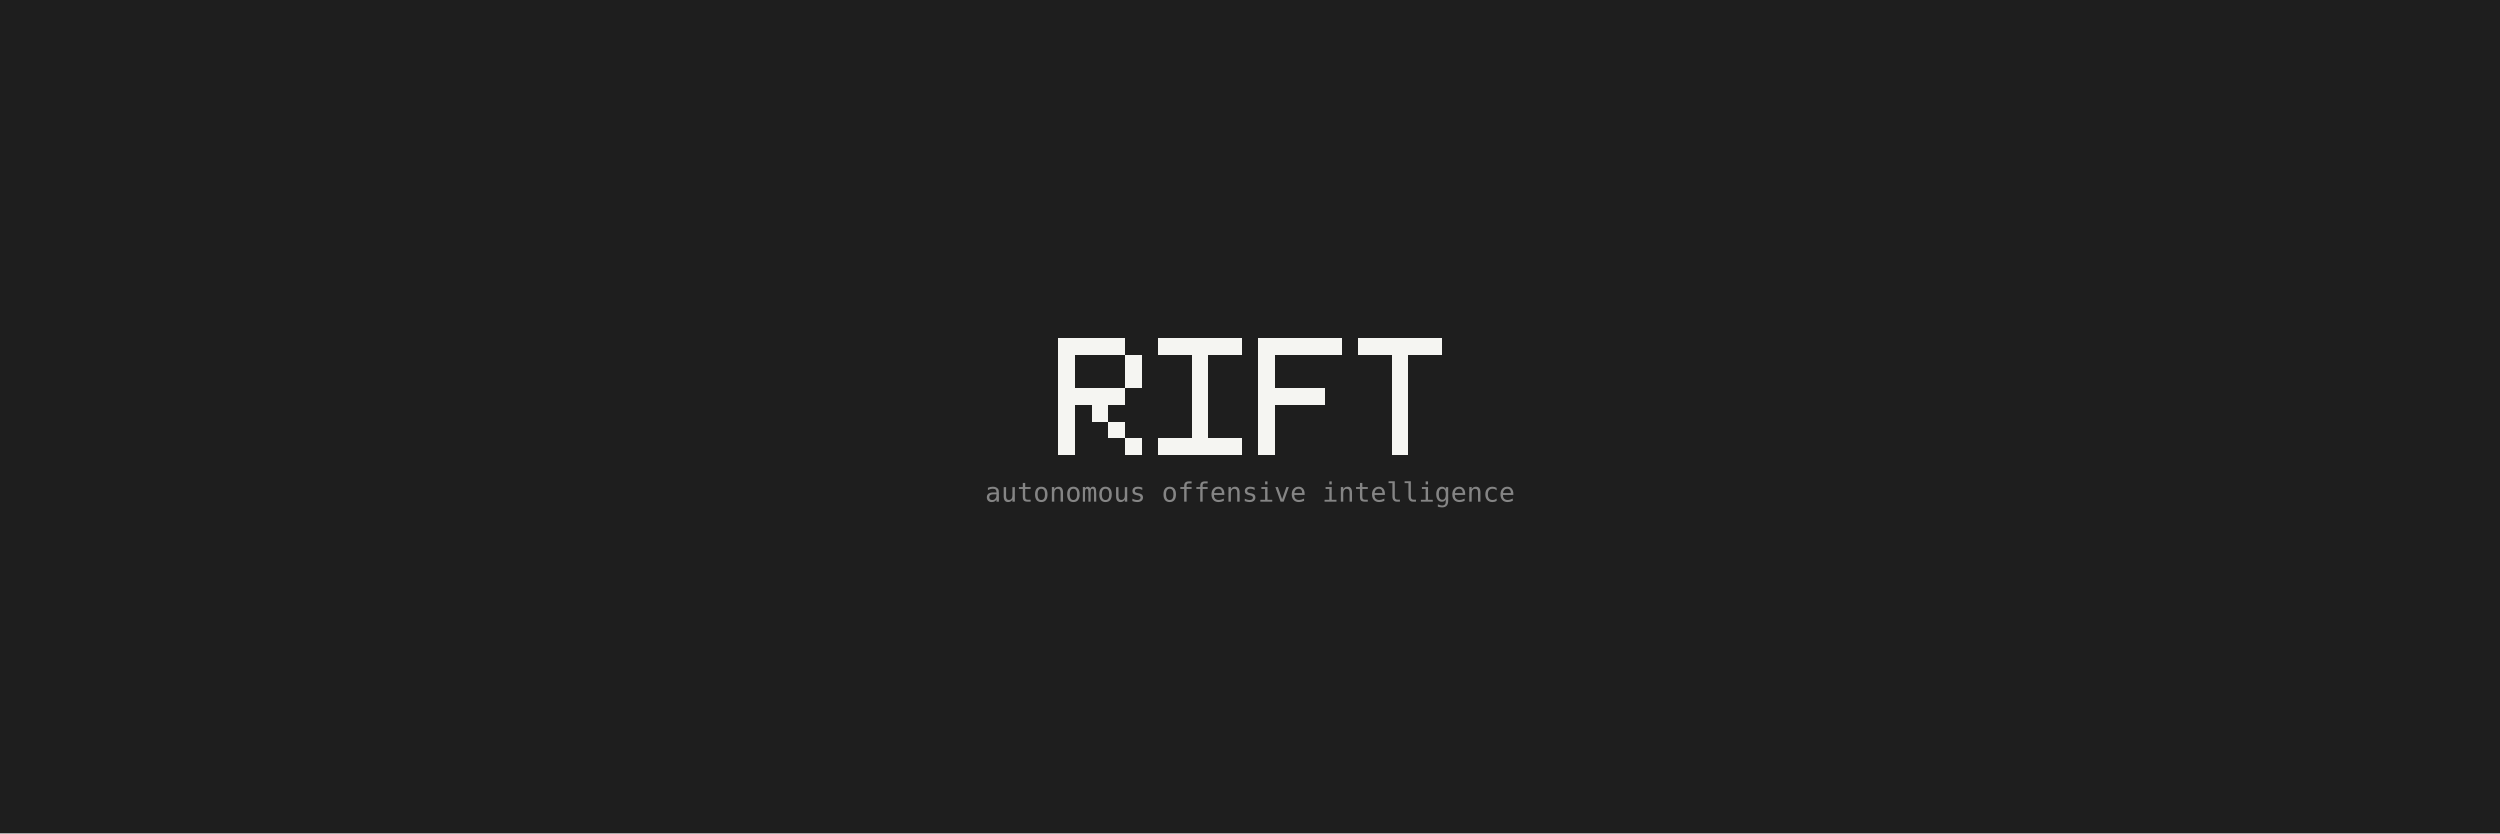
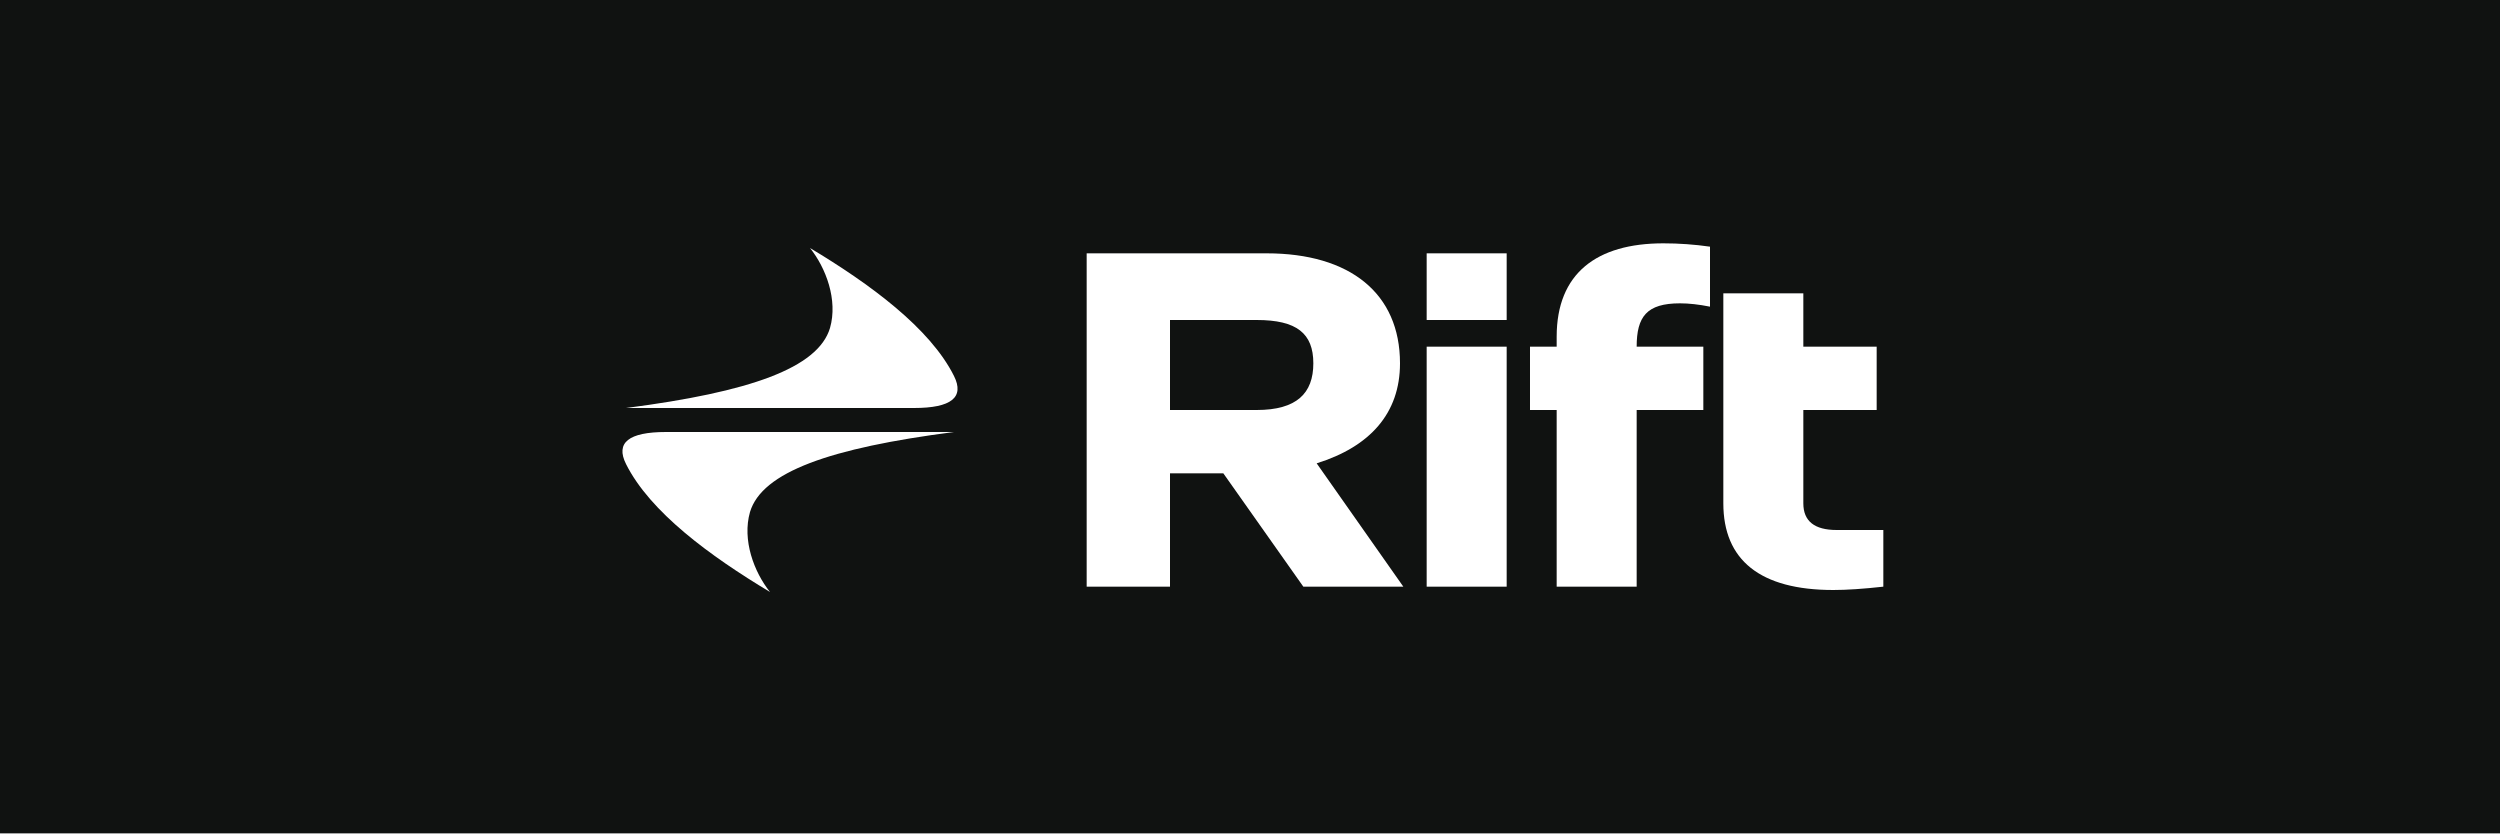
- <svg xmlns="http://www.w3.org/2000/svg" width="1500" height="500" viewBox="0 0 1500 500" role="img" aria-label="RIFT">
-   <rect width="1500" height="500" fill="#1e1e1e" />
-   <g shape-rendering="crispEdges">
-     <rect x="635" y="203" width="10" height="10" fill="#f5f5f2" />
-     <rect x="645" y="203" width="10" height="10" fill="#f5f5f2" />
-     <rect x="655" y="203" width="10" height="10" fill="#f5f5f2" />
-     <rect x="665" y="203" width="10" height="10" fill="#f5f5f2" />
-     <rect x="635" y="213" width="10" height="10" fill="#f5f5f2" />
-     <rect x="675" y="213" width="10" height="10" fill="#f5f5f2" />
-     <rect x="635" y="223" width="10" height="10" fill="#f5f5f2" />
-     <rect x="675" y="223" width="10" height="10" fill="#f5f5f2" />
-     <rect x="635" y="233" width="10" height="10" fill="#f5f5f2" />
-     <rect x="645" y="233" width="10" height="10" fill="#f5f5f2" />
-     <rect x="655" y="233" width="10" height="10" fill="#f5f5f2" />
-     <rect x="665" y="233" width="10" height="10" fill="#f5f5f2" />
-     <rect x="635" y="243" width="10" height="10" fill="#f5f5f2" />
-     <rect x="655" y="243" width="10" height="10" fill="#f5f5f2" />
-     <rect x="635" y="253" width="10" height="10" fill="#f5f5f2" />
-     <rect x="665" y="253" width="10" height="10" fill="#f5f5f2" />
-     <rect x="635" y="263" width="10" height="10" fill="#f5f5f2" />
-     <rect x="675" y="263" width="10" height="10" fill="#f5f5f2" />
-     <rect x="695" y="203" width="10" height="10" fill="#f5f5f2" />
-     <rect x="705" y="203" width="10" height="10" fill="#f5f5f2" />
-     <rect x="715" y="203" width="10" height="10" fill="#f5f5f2" />
-     <rect x="725" y="203" width="10" height="10" fill="#f5f5f2" />
-     <rect x="735" y="203" width="10" height="10" fill="#f5f5f2" />
-     <rect x="715" y="213" width="10" height="10" fill="#f5f5f2" />
-     <rect x="715" y="223" width="10" height="10" fill="#f5f5f2" />
-     <rect x="715" y="233" width="10" height="10" fill="#f5f5f2" />
-     <rect x="715" y="243" width="10" height="10" fill="#f5f5f2" />
-     <rect x="715" y="253" width="10" height="10" fill="#f5f5f2" />
-     <rect x="695" y="263" width="10" height="10" fill="#f5f5f2" />
-     <rect x="705" y="263" width="10" height="10" fill="#f5f5f2" />
-     <rect x="715" y="263" width="10" height="10" fill="#f5f5f2" />
-     <rect x="725" y="263" width="10" height="10" fill="#f5f5f2" />
-     <rect x="735" y="263" width="10" height="10" fill="#f5f5f2" />
-     <rect x="755" y="203" width="10" height="10" fill="#f5f5f2" />
-     <rect x="765" y="203" width="10" height="10" fill="#f5f5f2" />
-     <rect x="775" y="203" width="10" height="10" fill="#f5f5f2" />
-     <rect x="785" y="203" width="10" height="10" fill="#f5f5f2" />
-     <rect x="795" y="203" width="10" height="10" fill="#f5f5f2" />
-     <rect x="755" y="213" width="10" height="10" fill="#f5f5f2" />
-     <rect x="755" y="223" width="10" height="10" fill="#f5f5f2" />
-     <rect x="755" y="233" width="10" height="10" fill="#f5f5f2" />
-     <rect x="765" y="233" width="10" height="10" fill="#f5f5f2" />
-     <rect x="775" y="233" width="10" height="10" fill="#f5f5f2" />
-     <rect x="785" y="233" width="10" height="10" fill="#f5f5f2" />
-     <rect x="755" y="243" width="10" height="10" fill="#f5f5f2" />
-     <rect x="755" y="253" width="10" height="10" fill="#f5f5f2" />
-     <rect x="755" y="263" width="10" height="10" fill="#f5f5f2" />
-     <rect x="815" y="203" width="10" height="10" fill="#f5f5f2" />
-     <rect x="825" y="203" width="10" height="10" fill="#f5f5f2" />
-     <rect x="835" y="203" width="10" height="10" fill="#f5f5f2" />
-     <rect x="845" y="203" width="10" height="10" fill="#f5f5f2" />
-     <rect x="855" y="203" width="10" height="10" fill="#f5f5f2" />
-     <rect x="835" y="213" width="10" height="10" fill="#f5f5f2" />
-     <rect x="835" y="223" width="10" height="10" fill="#f5f5f2" />
-     <rect x="835" y="233" width="10" height="10" fill="#f5f5f2" />
-     <rect x="835" y="243" width="10" height="10" fill="#f5f5f2" />
-     <rect x="835" y="253" width="10" height="10" fill="#f5f5f2" />
-     <rect x="835" y="263" width="10" height="10" fill="#f5f5f2" />
-   </g>
-   <text x="750" y="301" text-anchor="middle" fill="#858585" font-family="ui-monospace, Menlo, monospace" font-size="16">autonomous offensive intelligence</text>
+ <svg xmlns="http://www.w3.org/2000/svg" width="1500" height="500" viewBox="0 0 1500 500">
+   <rect width="1500" height="500" fill="#101211" />
+   <svg x="322" y="98" width="856" height="304" viewBox="0 0 428 152">
+     <g transform="translate(16 17) scale(1.2)">
+       <g fill="#FFFFFF">
+         <path d="M55 7C70 16 85 27 91 39Q95 47 81 47H9C40 43 57 37 60 27C62 20 59 12 55 7Z" />
+         <path d="M55 7C70 16 85 27 91 39Q95 47 81 47H9C40 43 57 37 60 27C62 20 59 12 55 7Z" transform="rotate(180 50 50)" />
+       </g>
+     </g>
+     <g transform="translate(165 27) scale(1)">
+       <g fill="#FFFFFF" fill-rule="evenodd">
+         <path d="M0 100V0H54C79 0 94 12 94 33C94 48 85 58 69 63L95 100H65L41 66H25V100ZM25 20V47H51C63 47 68 42 68 33C68 24 63 20 51 20Z" />
+         <path d="M102 28H126V100H102ZM102 0H126V20H102Z" />
+         <path d="M141 100V47H133V28H141V25C141 6 153 -3 173 -3Q180 -3 187 -2V16Q182 15 178 15C168 15 165 19 165 28H185V47H165V100Z" />
+         <path d="M191 12H215V28H237V47H215V75Q215 83 225 83H239V100Q230 101 224 101C202 101 191 92 191 75Z" />
+       </g>
+     </g>
+   </svg>
</svg>
